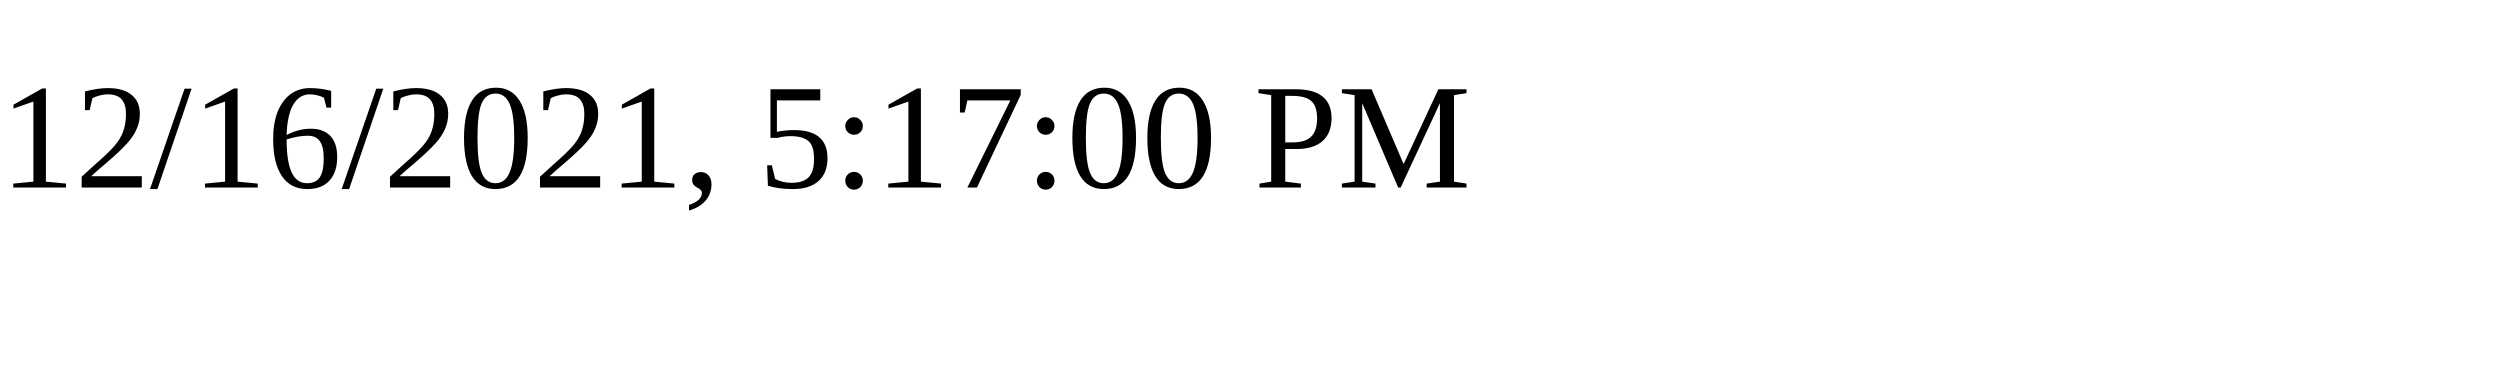
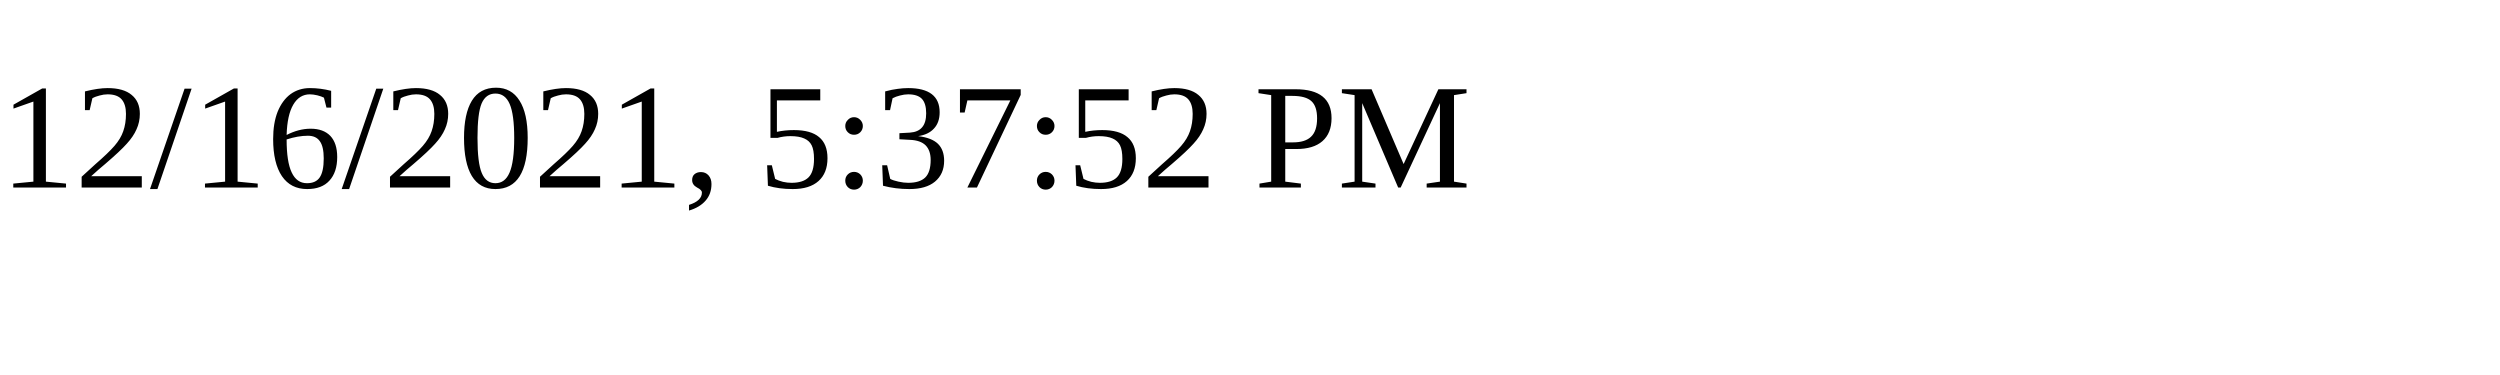
<svg xmlns="http://www.w3.org/2000/svg" height="30" width="200">
-   <text x="0" y="15">12/16/2021, 5:17:00 PM</text>
+   <text x="0" y="15">12/16/2021, 5:37:52 PM</text>
</svg>
